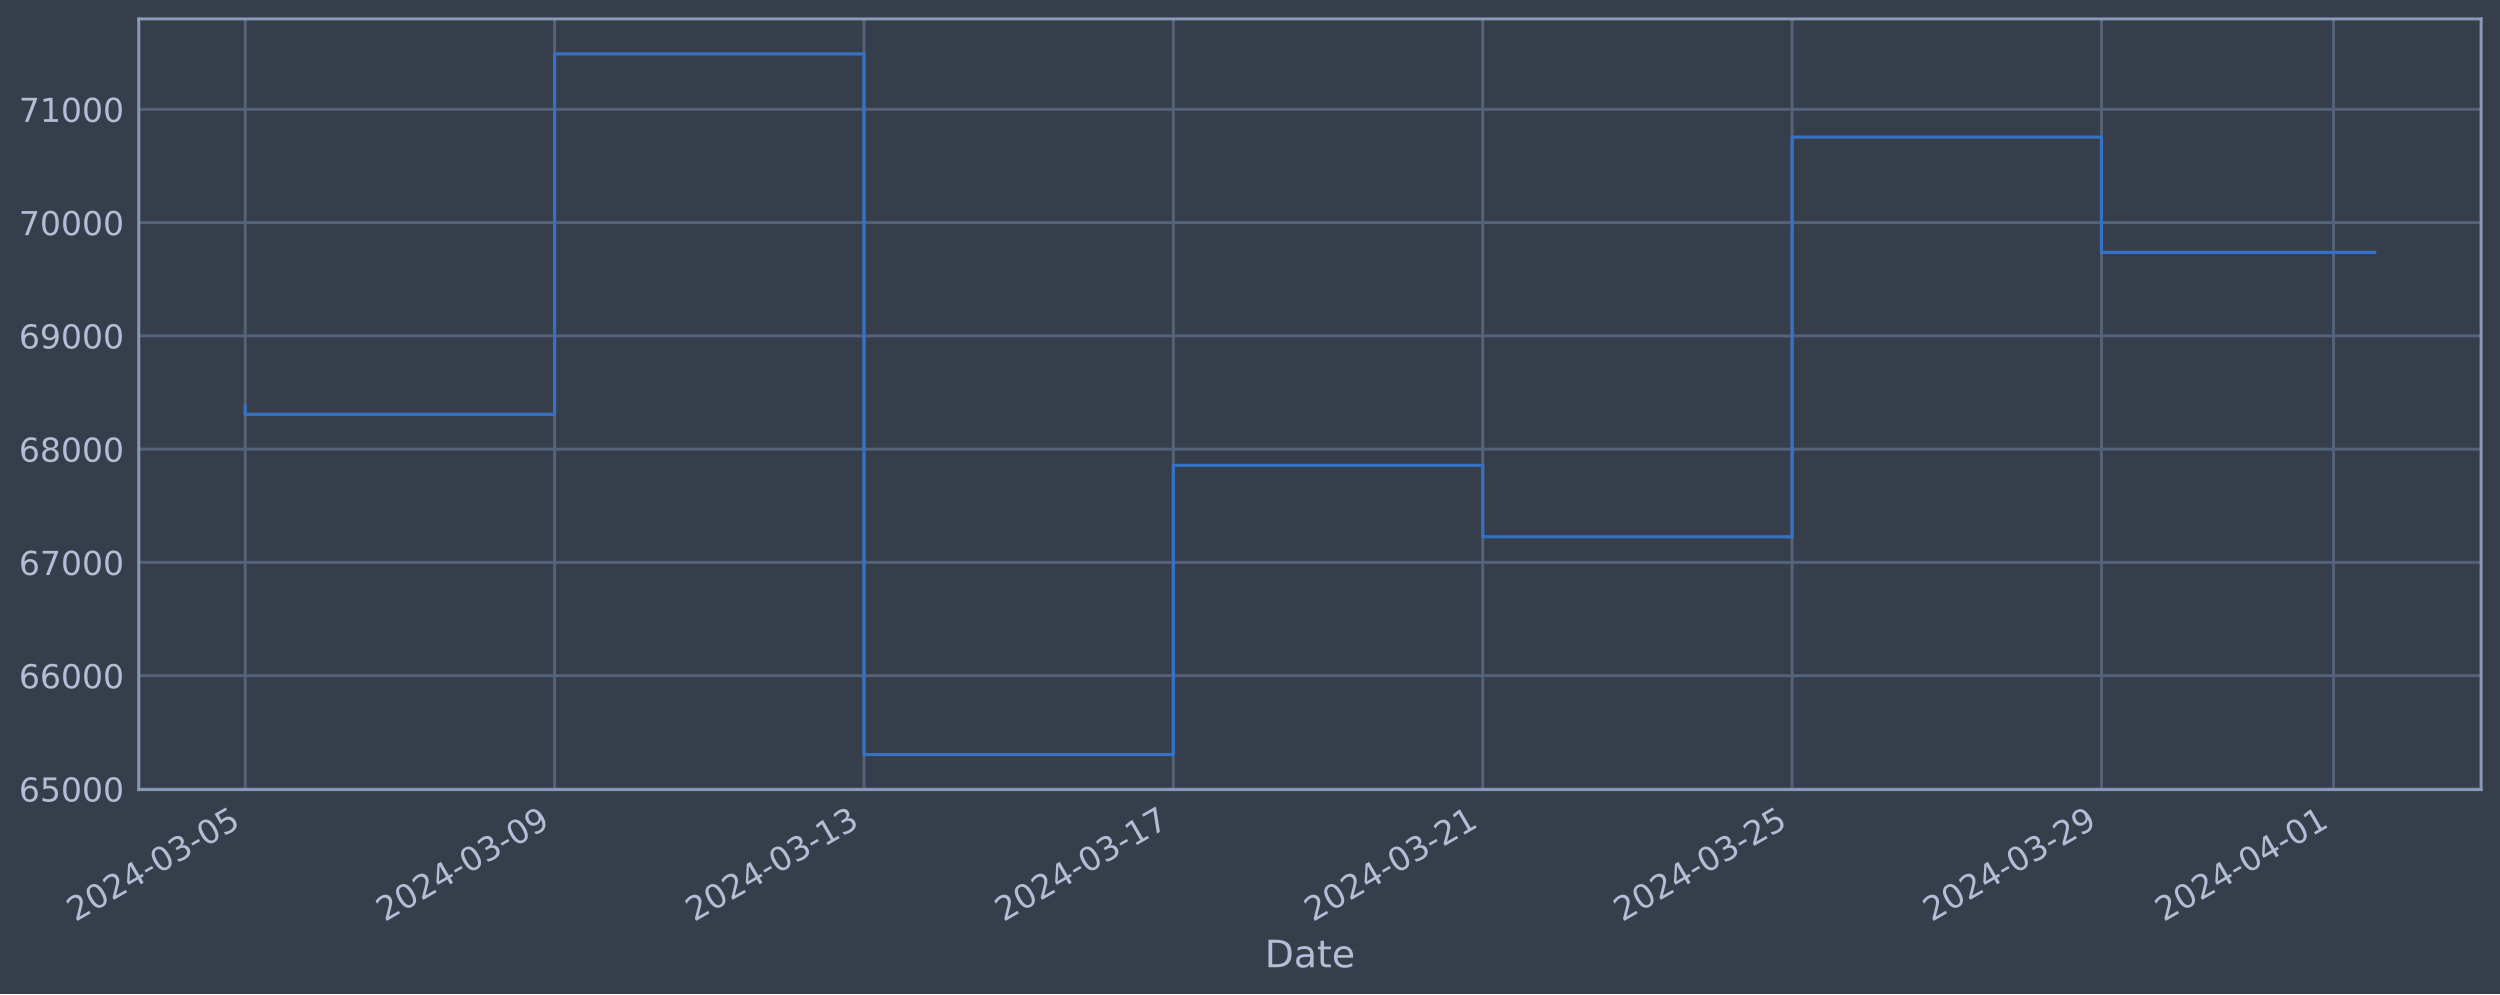
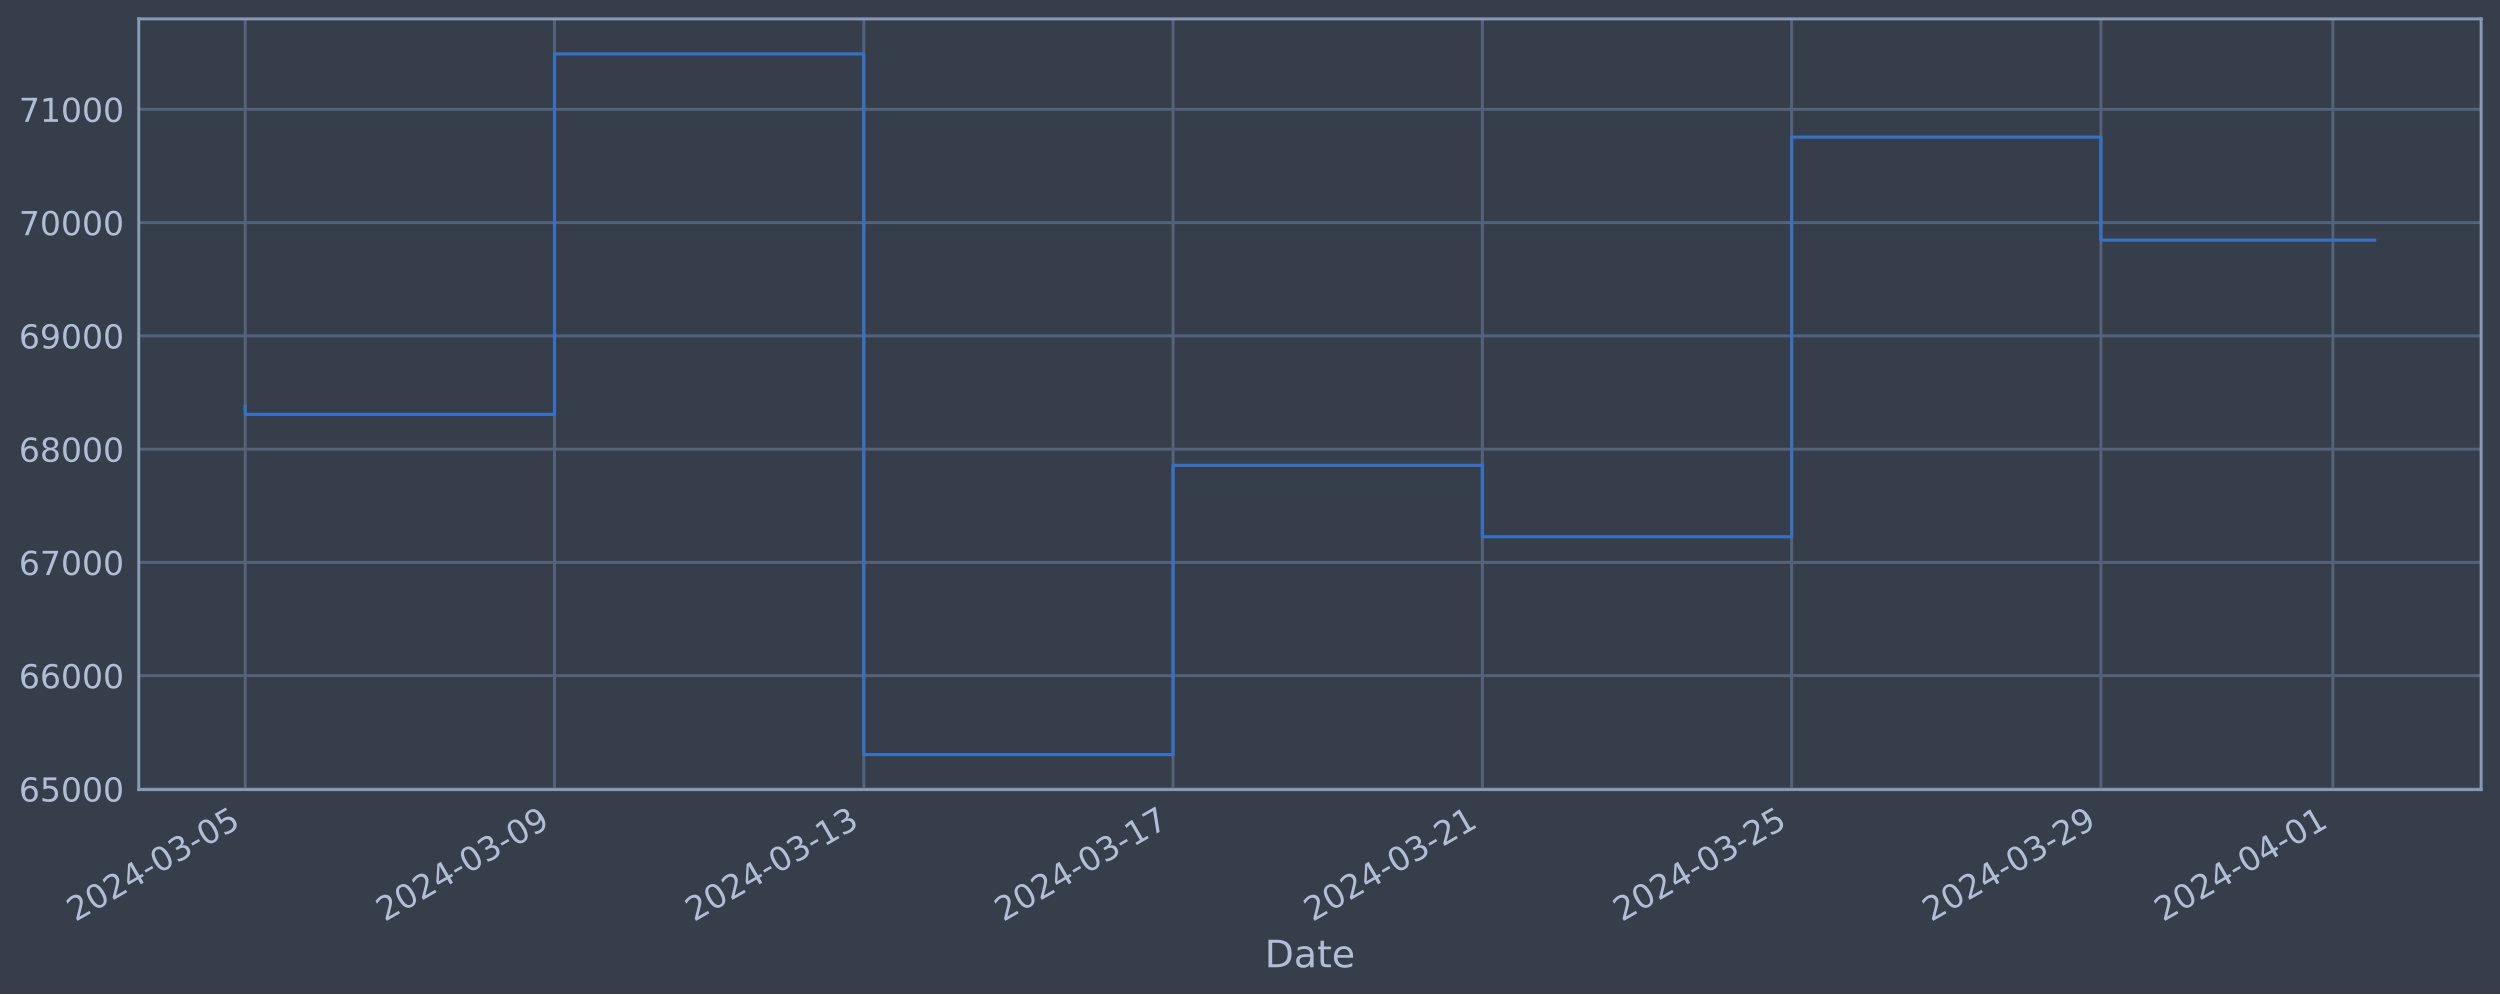
<svg xmlns="http://www.w3.org/2000/svg" xmlns:xlink="http://www.w3.org/1999/xlink" width="952.884pt" height="378.87pt" viewBox="0 0 952.884 378.87" version="1.1">
  <defs>
    <style type="text/css">*{stroke-linejoin: round; stroke-linecap: butt}</style>
  </defs>
  <g id="figure_1">
    <g id="patch_1">
      <path d="M 0 378.87  L 952.884 378.87  L 952.884 0  L 0 0  z " style="fill: #373e4b" />
    </g>
    <g id="axes_1">
      <g id="patch_2">
        <path d="M 52.884 300.96  L 945.684 300.96  L 945.684 7.2  L 52.884 7.2  z " style="fill: #373e4b" />
      </g>
      <g id="matplotlib.axis_1">
        <g id="xtick_1">
          <g id="line2d_1">
-             <path d="M 93.466 300.96  L 93.466 7.2  " clip-path="url(#p526302493e)" style="fill: none; stroke: #546379; stroke-width: 1.12; stroke-linecap: square" />
+             <path d="M 93.466 300.96  L 93.466 7.2  " clip-path="url(#p992ae05640)" style="fill: none; stroke: #546379; stroke-width: 1.12; stroke-linecap: square" />
          </g>
          <g id="line2d_2" />
          <g id="text_1">
            <g style="fill: #b1bed6" transform="translate(28.74006 351.4642) rotate(-30) scale(0.126 -0.126)">
              <defs>
                <path id="DejaVuSans-32" d="M 1228 531  L 3431 531  L 3431 0  L 469 0  L 469 531  Q 828 903 1448 1529  Q 2069 2156 2228 2338  Q 2531 2678 2651 2914  Q 2772 3150 2772 3378  Q 2772 3750 2511 3984  Q 2250 4219 1831 4219  Q 1534 4219 1204 4116  Q 875 4013 500 3803  L 500 4441  Q 881 4594 1212 4672  Q 1544 4750 1819 4750  Q 2544 4750 2975 4387  Q 3406 4025 3406 3419  Q 3406 3131 3298 2873  Q 3191 2616 2906 2266  Q 2828 2175 2409 1742  Q 1991 1309 1228 531  z " transform="scale(0.015625)" />
                <path id="DejaVuSans-30" d="M 2034 4250  Q 1547 4250 1301 3770  Q 1056 3291 1056 2328  Q 1056 1369 1301 889  Q 1547 409 2034 409  Q 2525 409 2770 889  Q 3016 1369 3016 2328  Q 3016 3291 2770 3770  Q 2525 4250 2034 4250  z M 2034 4750  Q 2819 4750 3233 4129  Q 3647 3509 3647 2328  Q 3647 1150 3233 529  Q 2819 -91 2034 -91  Q 1250 -91 836 529  Q 422 1150 422 2328  Q 422 3509 836 4129  Q 1250 4750 2034 4750  z " transform="scale(0.015625)" />
                <path id="DejaVuSans-34" d="M 2419 4116  L 825 1625  L 2419 1625  L 2419 4116  z M 2253 4666  L 3047 4666  L 3047 1625  L 3713 1625  L 3713 1100  L 3047 1100  L 3047 0  L 2419 0  L 2419 1100  L 313 1100  L 313 1709  L 2253 4666  z " transform="scale(0.015625)" />
                <path id="DejaVuSans-2d" d="M 313 2009  L 1997 2009  L 1997 1497  L 313 1497  L 313 2009  z " transform="scale(0.015625)" />
                <path id="DejaVuSans-33" d="M 2597 2516  Q 3050 2419 3304 2112  Q 3559 1806 3559 1356  Q 3559 666 3084 287  Q 2609 -91 1734 -91  Q 1441 -91 1130 -33  Q 819 25 488 141  L 488 750  Q 750 597 1062 519  Q 1375 441 1716 441  Q 2309 441 2620 675  Q 2931 909 2931 1356  Q 2931 1769 2642 2001  Q 2353 2234 1838 2234  L 1294 2234  L 1294 2753  L 1863 2753  Q 2328 2753 2575 2939  Q 2822 3125 2822 3475  Q 2822 3834 2567 4026  Q 2313 4219 1838 4219  Q 1578 4219 1281 4162  Q 984 4106 628 3988  L 628 4550  Q 988 4650 1302 4700  Q 1616 4750 1894 4750  Q 2613 4750 3031 4423  Q 3450 4097 3450 3541  Q 3450 3153 3228 2886  Q 3006 2619 2597 2516  z " transform="scale(0.015625)" />
                <path id="DejaVuSans-35" d="M 691 4666  L 3169 4666  L 3169 4134  L 1269 4134  L 1269 2991  Q 1406 3038 1543 3061  Q 1681 3084 1819 3084  Q 2600 3084 3056 2656  Q 3513 2228 3513 1497  Q 3513 744 3044 326  Q 2575 -91 1722 -91  Q 1428 -91 1123 -41  Q 819 9 494 109  L 494 744  Q 775 591 1075 516  Q 1375 441 1709 441  Q 2250 441 2565 725  Q 2881 1009 2881 1497  Q 2881 1984 2565 2268  Q 2250 2553 1709 2553  Q 1456 2553 1204 2497  Q 953 2441 691 2322  L 691 4666  z " transform="scale(0.015625)" />
              </defs>
              <use xlink:href="#DejaVuSans-32" />
              <use xlink:href="#DejaVuSans-30" x="63.623" />
              <use xlink:href="#DejaVuSans-32" x="127.246" />
              <use xlink:href="#DejaVuSans-34" x="190.869" />
              <use xlink:href="#DejaVuSans-2d" x="254.492" />
              <use xlink:href="#DejaVuSans-30" x="290.576" />
              <use xlink:href="#DejaVuSans-33" x="354.199" />
              <use xlink:href="#DejaVuSans-2d" x="417.822" />
              <use xlink:href="#DejaVuSans-30" x="453.906" />
              <use xlink:href="#DejaVuSans-35" x="517.529" />
            </g>
          </g>
        </g>
        <g id="xtick_2">
          <g id="line2d_3">
-             <path d="M 211.385 300.96  L 211.385 7.2  " clip-path="url(#p526302493e)" style="fill: none; stroke: #546379; stroke-width: 1.12; stroke-linecap: square" />
+             <path d="M 211.35 300.96  L 211.35 7.2  " clip-path="url(#p992ae05640)" style="fill: none; stroke: #546379; stroke-width: 1.12; stroke-linecap: square" />
          </g>
          <g id="line2d_4" />
          <g id="text_2">
-             <g style="fill: #b1bed6" transform="translate(146.6596 351.4642) rotate(-30) scale(0.126 -0.126)">
+             <g style="fill: #b1bed6" transform="translate(146.6246 351.4642) rotate(-30) scale(0.126 -0.126)">
              <defs>
                <path id="DejaVuSans-39" d="M 703 97  L 703 672  Q 941 559 1184 500  Q 1428 441 1663 441  Q 2288 441 2617 861  Q 2947 1281 2994 2138  Q 2813 1869 2534 1725  Q 2256 1581 1919 1581  Q 1219 1581 811 2004  Q 403 2428 403 3163  Q 403 3881 828 4315  Q 1253 4750 1959 4750  Q 2769 4750 3195 4129  Q 3622 3509 3622 2328  Q 3622 1225 3098 567  Q 2575 -91 1691 -91  Q 1453 -91 1209 -44  Q 966 3 703 97  z M 1959 2075  Q 2384 2075 2632 2365  Q 2881 2656 2881 3163  Q 2881 3666 2632 3958  Q 2384 4250 1959 4250  Q 1534 4250 1286 3958  Q 1038 3666 1038 3163  Q 1038 2656 1286 2365  Q 1534 2075 1959 2075  z " transform="scale(0.015625)" />
              </defs>
              <use xlink:href="#DejaVuSans-32" />
              <use xlink:href="#DejaVuSans-30" x="63.623" />
              <use xlink:href="#DejaVuSans-32" x="127.246" />
              <use xlink:href="#DejaVuSans-34" x="190.869" />
              <use xlink:href="#DejaVuSans-2d" x="254.492" />
              <use xlink:href="#DejaVuSans-30" x="290.576" />
              <use xlink:href="#DejaVuSans-33" x="354.199" />
              <use xlink:href="#DejaVuSans-2d" x="417.822" />
              <use xlink:href="#DejaVuSans-30" x="453.906" />
              <use xlink:href="#DejaVuSans-39" x="517.529" />
            </g>
          </g>
        </g>
        <g id="xtick_3">
          <g id="line2d_5">
-             <path d="M 329.305 300.96  L 329.305 7.2  " clip-path="url(#p526302493e)" style="fill: none; stroke: #546379; stroke-width: 1.12; stroke-linecap: square" />
+             <path d="M 329.235 300.96  L 329.235 7.2  " clip-path="url(#p992ae05640)" style="fill: none; stroke: #546379; stroke-width: 1.12; stroke-linecap: square" />
          </g>
          <g id="line2d_6" />
          <g id="text_3">
-             <g style="fill: #b1bed6" transform="translate(264.5792 351.4642) rotate(-30) scale(0.126 -0.126)">
+             <g style="fill: #b1bed6" transform="translate(264.5092 351.4642) rotate(-30) scale(0.126 -0.126)">
              <defs>
                <path id="DejaVuSans-31" d="M 794 531  L 1825 531  L 1825 4091  L 703 3866  L 703 4441  L 1819 4666  L 2450 4666  L 2450 531  L 3481 531  L 3481 0  L 794 0  L 794 531  z " transform="scale(0.015625)" />
              </defs>
              <use xlink:href="#DejaVuSans-32" />
              <use xlink:href="#DejaVuSans-30" x="63.623" />
              <use xlink:href="#DejaVuSans-32" x="127.246" />
              <use xlink:href="#DejaVuSans-34" x="190.869" />
              <use xlink:href="#DejaVuSans-2d" x="254.492" />
              <use xlink:href="#DejaVuSans-30" x="290.576" />
              <use xlink:href="#DejaVuSans-33" x="354.199" />
              <use xlink:href="#DejaVuSans-2d" x="417.822" />
              <use xlink:href="#DejaVuSans-31" x="453.906" />
              <use xlink:href="#DejaVuSans-33" x="517.529" />
            </g>
          </g>
        </g>
        <g id="xtick_4">
          <g id="line2d_7">
-             <path d="M 447.224 300.96  L 447.224 7.2  " clip-path="url(#p526302493e)" style="fill: none; stroke: #546379; stroke-width: 1.12; stroke-linecap: square" />
+             <path d="M 447.119 300.96  L 447.119 7.2  " clip-path="url(#p992ae05640)" style="fill: none; stroke: #546379; stroke-width: 1.12; stroke-linecap: square" />
          </g>
          <g id="line2d_8" />
          <g id="text_4">
-             <g style="fill: #b1bed6" transform="translate(382.4988 351.4642) rotate(-30) scale(0.126 -0.126)">
+             <g style="fill: #b1bed6" transform="translate(382.3938 351.4642) rotate(-30) scale(0.126 -0.126)">
              <defs>
                <path id="DejaVuSans-37" d="M 525 4666  L 3525 4666  L 3525 4397  L 1831 0  L 1172 0  L 2766 4134  L 525 4134  L 525 4666  z " transform="scale(0.015625)" />
              </defs>
              <use xlink:href="#DejaVuSans-32" />
              <use xlink:href="#DejaVuSans-30" x="63.623" />
              <use xlink:href="#DejaVuSans-32" x="127.246" />
              <use xlink:href="#DejaVuSans-34" x="190.869" />
              <use xlink:href="#DejaVuSans-2d" x="254.492" />
              <use xlink:href="#DejaVuSans-30" x="290.576" />
              <use xlink:href="#DejaVuSans-33" x="354.199" />
              <use xlink:href="#DejaVuSans-2d" x="417.822" />
              <use xlink:href="#DejaVuSans-31" x="453.906" />
              <use xlink:href="#DejaVuSans-37" x="517.529" />
            </g>
          </g>
        </g>
        <g id="xtick_5">
          <g id="line2d_9">
-             <path d="M 565.144 300.96  L 565.144 7.2  " clip-path="url(#p526302493e)" style="fill: none; stroke: #546379; stroke-width: 1.12; stroke-linecap: square" />
+             <path d="M 565.004 300.96  L 565.004 7.2  " clip-path="url(#p992ae05640)" style="fill: none; stroke: #546379; stroke-width: 1.12; stroke-linecap: square" />
          </g>
          <g id="line2d_10" />
          <g id="text_5">
-             <g style="fill: #b1bed6" transform="translate(500.4183 351.4642) rotate(-30) scale(0.126 -0.126)">
+             <g style="fill: #b1bed6" transform="translate(500.2784 351.4642) rotate(-30) scale(0.126 -0.126)">
              <use xlink:href="#DejaVuSans-32" />
              <use xlink:href="#DejaVuSans-30" x="63.623" />
              <use xlink:href="#DejaVuSans-32" x="127.246" />
              <use xlink:href="#DejaVuSans-34" x="190.869" />
              <use xlink:href="#DejaVuSans-2d" x="254.492" />
              <use xlink:href="#DejaVuSans-30" x="290.576" />
              <use xlink:href="#DejaVuSans-33" x="354.199" />
              <use xlink:href="#DejaVuSans-2d" x="417.822" />
              <use xlink:href="#DejaVuSans-32" x="453.906" />
              <use xlink:href="#DejaVuSans-31" x="517.529" />
            </g>
          </g>
        </g>
        <g id="xtick_6">
          <g id="line2d_11">
-             <path d="M 683.063 300.96  L 683.063 7.2  " clip-path="url(#p526302493e)" style="fill: none; stroke: #546379; stroke-width: 1.12; stroke-linecap: square" />
+             <path d="M 682.888 300.96  L 682.888 7.2  " clip-path="url(#p992ae05640)" style="fill: none; stroke: #546379; stroke-width: 1.12; stroke-linecap: square" />
          </g>
          <g id="line2d_12" />
          <g id="text_6">
-             <g style="fill: #b1bed6" transform="translate(618.3379 351.4642) rotate(-30) scale(0.126 -0.126)">
+             <g style="fill: #b1bed6" transform="translate(618.163 351.4642) rotate(-30) scale(0.126 -0.126)">
              <use xlink:href="#DejaVuSans-32" />
              <use xlink:href="#DejaVuSans-30" x="63.623" />
              <use xlink:href="#DejaVuSans-32" x="127.246" />
              <use xlink:href="#DejaVuSans-34" x="190.869" />
              <use xlink:href="#DejaVuSans-2d" x="254.492" />
              <use xlink:href="#DejaVuSans-30" x="290.576" />
              <use xlink:href="#DejaVuSans-33" x="354.199" />
              <use xlink:href="#DejaVuSans-2d" x="417.822" />
              <use xlink:href="#DejaVuSans-32" x="453.906" />
              <use xlink:href="#DejaVuSans-35" x="517.529" />
            </g>
          </g>
        </g>
        <g id="xtick_7">
          <g id="line2d_13">
-             <path d="M 800.983 300.96  L 800.983 7.2  " clip-path="url(#p526302493e)" style="fill: none; stroke: #546379; stroke-width: 1.12; stroke-linecap: square" />
+             <path d="M 800.773 300.96  L 800.773 7.2  " clip-path="url(#p992ae05640)" style="fill: none; stroke: #546379; stroke-width: 1.12; stroke-linecap: square" />
          </g>
          <g id="line2d_14" />
          <g id="text_7">
-             <g style="fill: #b1bed6" transform="translate(736.2575 351.4642) rotate(-30) scale(0.126 -0.126)">
+             <g style="fill: #b1bed6" transform="translate(736.0475 351.4642) rotate(-30) scale(0.126 -0.126)">
              <use xlink:href="#DejaVuSans-32" />
              <use xlink:href="#DejaVuSans-30" x="63.623" />
              <use xlink:href="#DejaVuSans-32" x="127.246" />
              <use xlink:href="#DejaVuSans-34" x="190.869" />
              <use xlink:href="#DejaVuSans-2d" x="254.492" />
              <use xlink:href="#DejaVuSans-30" x="290.576" />
              <use xlink:href="#DejaVuSans-33" x="354.199" />
              <use xlink:href="#DejaVuSans-2d" x="417.822" />
              <use xlink:href="#DejaVuSans-32" x="453.906" />
              <use xlink:href="#DejaVuSans-39" x="517.529" />
            </g>
          </g>
        </g>
        <g id="xtick_8">
          <g id="line2d_15">
-             <path d="M 889.423 300.96  L 889.423 7.2  " clip-path="url(#p526302493e)" style="fill: none; stroke: #546379; stroke-width: 1.12; stroke-linecap: square" />
+             <path d="M 889.186 300.96  L 889.186 7.2  " clip-path="url(#p992ae05640)" style="fill: none; stroke: #546379; stroke-width: 1.12; stroke-linecap: square" />
          </g>
          <g id="line2d_16" />
          <g id="text_8">
-             <g style="fill: #b1bed6" transform="translate(824.6971 351.4642) rotate(-30) scale(0.126 -0.126)">
+             <g style="fill: #b1bed6" transform="translate(824.461 351.4642) rotate(-30) scale(0.126 -0.126)">
              <use xlink:href="#DejaVuSans-32" />
              <use xlink:href="#DejaVuSans-30" x="63.623" />
              <use xlink:href="#DejaVuSans-32" x="127.246" />
              <use xlink:href="#DejaVuSans-34" x="190.869" />
              <use xlink:href="#DejaVuSans-2d" x="254.492" />
              <use xlink:href="#DejaVuSans-30" x="290.576" />
              <use xlink:href="#DejaVuSans-34" x="354.199" />
              <use xlink:href="#DejaVuSans-2d" x="417.822" />
              <use xlink:href="#DejaVuSans-30" x="453.906" />
              <use xlink:href="#DejaVuSans-31" x="517.529" />
            </g>
          </g>
        </g>
        <g id="text_9">
          <g style="fill: #b1bed6" transform="translate(482.0746 368.6753) scale(0.144 -0.144)">
            <defs>
              <path id="DejaVuSans-44" d="M 1259 4147  L 1259 519  L 2022 519  Q 2988 519 3436 956  Q 3884 1394 3884 2338  Q 3884 3275 3436 3711  Q 2988 4147 2022 4147  L 1259 4147  z M 628 4666  L 1925 4666  Q 3281 4666 3915 4102  Q 4550 3538 4550 2338  Q 4550 1131 3912 565  Q 3275 0 1925 0  L 628 0  L 628 4666  z " transform="scale(0.015625)" />
              <path id="DejaVuSans-61" d="M 2194 1759  Q 1497 1759 1228 1600  Q 959 1441 959 1056  Q 959 750 1161 570  Q 1363 391 1709 391  Q 2188 391 2477 730  Q 2766 1069 2766 1631  L 2766 1759  L 2194 1759  z M 3341 1997  L 3341 0  L 2766 0  L 2766 531  Q 2569 213 2275 61  Q 1981 -91 1556 -91  Q 1019 -91 701 211  Q 384 513 384 1019  Q 384 1609 779 1909  Q 1175 2209 1959 2209  L 2766 2209  L 2766 2266  Q 2766 2663 2505 2880  Q 2244 3097 1772 3097  Q 1472 3097 1187 3025  Q 903 2953 641 2809  L 641 3341  Q 956 3463 1253 3523  Q 1550 3584 1831 3584  Q 2591 3584 2966 3190  Q 3341 2797 3341 1997  z " transform="scale(0.015625)" />
              <path id="DejaVuSans-74" d="M 1172 4494  L 1172 3500  L 2356 3500  L 2356 3053  L 1172 3053  L 1172 1153  Q 1172 725 1289 603  Q 1406 481 1766 481  L 2356 481  L 2356 0  L 1766 0  Q 1100 0 847 248  Q 594 497 594 1153  L 594 3053  L 172 3053  L 172 3500  L 594 3500  L 594 4494  L 1172 4494  z " transform="scale(0.015625)" />
              <path id="DejaVuSans-65" d="M 3597 1894  L 3597 1613  L 953 1613  Q 991 1019 1311 708  Q 1631 397 2203 397  Q 2534 397 2845 478  Q 3156 559 3463 722  L 3463 178  Q 3153 47 2828 -22  Q 2503 -91 2169 -91  Q 1331 -91 842 396  Q 353 884 353 1716  Q 353 2575 817 3079  Q 1281 3584 2069 3584  Q 2775 3584 3186 3129  Q 3597 2675 3597 1894  z M 3022 2063  Q 3016 2534 2758 2815  Q 2500 3097 2075 3097  Q 1594 3097 1305 2825  Q 1016 2553 972 2059  L 3022 2063  z " transform="scale(0.015625)" />
            </defs>
            <use xlink:href="#DejaVuSans-44" />
            <use xlink:href="#DejaVuSans-61" x="77.002" />
            <use xlink:href="#DejaVuSans-74" x="138.281" />
            <use xlink:href="#DejaVuSans-65" x="177.49" />
          </g>
        </g>
      </g>
      <g id="matplotlib.axis_2">
        <g id="ytick_1">
          <g id="line2d_17">
-             <path d="M 52.884 300.718  L 945.684 300.718  " clip-path="url(#p526302493e)" style="fill: none; stroke: #546379; stroke-width: 1.12; stroke-linecap: square" />
+             <path d="M 52.884 300.718  L 945.684 300.718  " clip-path="url(#p992ae05640)" style="fill: none; stroke: #546379; stroke-width: 1.12; stroke-linecap: square" />
          </g>
          <g id="line2d_18" />
          <g id="text_10">
            <g style="fill: #b1bed6" transform="translate(7.2 305.5049) scale(0.126 -0.126)">
              <defs>
                <path id="DejaVuSans-36" d="M 2113 2584  Q 1688 2584 1439 2293  Q 1191 2003 1191 1497  Q 1191 994 1439 701  Q 1688 409 2113 409  Q 2538 409 2786 701  Q 3034 994 3034 1497  Q 3034 2003 2786 2293  Q 2538 2584 2113 2584  z M 3366 4563  L 3366 3988  Q 3128 4100 2886 4159  Q 2644 4219 2406 4219  Q 1781 4219 1451 3797  Q 1122 3375 1075 2522  Q 1259 2794 1537 2939  Q 1816 3084 2150 3084  Q 2853 3084 3261 2657  Q 3669 2231 3669 1497  Q 3669 778 3244 343  Q 2819 -91 2113 -91  Q 1303 -91 875 529  Q 447 1150 447 2328  Q 447 3434 972 4092  Q 1497 4750 2381 4750  Q 2619 4750 2861 4703  Q 3103 4656 3366 4563  z " transform="scale(0.015625)" />
              </defs>
              <use xlink:href="#DejaVuSans-36" />
              <use xlink:href="#DejaVuSans-35" x="63.623" />
              <use xlink:href="#DejaVuSans-30" x="127.246" />
              <use xlink:href="#DejaVuSans-30" x="190.869" />
              <use xlink:href="#DejaVuSans-30" x="254.492" />
            </g>
          </g>
        </g>
        <g id="ytick_2">
          <g id="line2d_19">
-             <path d="M 52.884 257.544  L 945.684 257.544  " clip-path="url(#p526302493e)" style="fill: none; stroke: #546379; stroke-width: 1.12; stroke-linecap: square" />
+             <path d="M 52.884 257.544  L 945.684 257.544  " clip-path="url(#p992ae05640)" style="fill: none; stroke: #546379; stroke-width: 1.12; stroke-linecap: square" />
          </g>
          <g id="line2d_20" />
          <g id="text_11">
            <g style="fill: #b1bed6" transform="translate(7.2 262.331) scale(0.126 -0.126)">
              <use xlink:href="#DejaVuSans-36" />
              <use xlink:href="#DejaVuSans-36" x="63.623" />
              <use xlink:href="#DejaVuSans-30" x="127.246" />
              <use xlink:href="#DejaVuSans-30" x="190.869" />
              <use xlink:href="#DejaVuSans-30" x="254.492" />
            </g>
          </g>
        </g>
        <g id="ytick_3">
          <g id="line2d_21">
-             <path d="M 52.884 214.37  L 945.684 214.37  " clip-path="url(#p526302493e)" style="fill: none; stroke: #546379; stroke-width: 1.12; stroke-linecap: square" />
+             <path d="M 52.884 214.37  L 945.684 214.37  " clip-path="url(#p992ae05640)" style="fill: none; stroke: #546379; stroke-width: 1.12; stroke-linecap: square" />
          </g>
          <g id="line2d_22" />
          <g id="text_12">
            <g style="fill: #b1bed6" transform="translate(7.2 219.157) scale(0.126 -0.126)">
              <use xlink:href="#DejaVuSans-36" />
              <use xlink:href="#DejaVuSans-37" x="63.623" />
              <use xlink:href="#DejaVuSans-30" x="127.246" />
              <use xlink:href="#DejaVuSans-30" x="190.869" />
              <use xlink:href="#DejaVuSans-30" x="254.492" />
            </g>
          </g>
        </g>
        <g id="ytick_4">
          <g id="line2d_23">
-             <path d="M 52.884 171.196  L 945.684 171.196  " clip-path="url(#p526302493e)" style="fill: none; stroke: #546379; stroke-width: 1.12; stroke-linecap: square" />
+             <path d="M 52.884 171.196  L 945.684 171.196  " clip-path="url(#p992ae05640)" style="fill: none; stroke: #546379; stroke-width: 1.12; stroke-linecap: square" />
          </g>
          <g id="line2d_24" />
          <g id="text_13">
            <g style="fill: #b1bed6" transform="translate(7.2 175.9831) scale(0.126 -0.126)">
              <defs>
                <path id="DejaVuSans-38" d="M 2034 2216  Q 1584 2216 1326 1975  Q 1069 1734 1069 1313  Q 1069 891 1326 650  Q 1584 409 2034 409  Q 2484 409 2743 651  Q 3003 894 3003 1313  Q 3003 1734 2745 1975  Q 2488 2216 2034 2216  z M 1403 2484  Q 997 2584 770 2862  Q 544 3141 544 3541  Q 544 4100 942 4425  Q 1341 4750 2034 4750  Q 2731 4750 3128 4425  Q 3525 4100 3525 3541  Q 3525 3141 3298 2862  Q 3072 2584 2669 2484  Q 3125 2378 3379 2068  Q 3634 1759 3634 1313  Q 3634 634 3220 271  Q 2806 -91 2034 -91  Q 1263 -91 848 271  Q 434 634 434 1313  Q 434 1759 690 2068  Q 947 2378 1403 2484  z M 1172 3481  Q 1172 3119 1398 2916  Q 1625 2713 2034 2713  Q 2441 2713 2670 2916  Q 2900 3119 2900 3481  Q 2900 3844 2670 4047  Q 2441 4250 2034 4250  Q 1625 4250 1398 4047  Q 1172 3844 1172 3481  z " transform="scale(0.015625)" />
              </defs>
              <use xlink:href="#DejaVuSans-36" />
              <use xlink:href="#DejaVuSans-38" x="63.623" />
              <use xlink:href="#DejaVuSans-30" x="127.246" />
              <use xlink:href="#DejaVuSans-30" x="190.869" />
              <use xlink:href="#DejaVuSans-30" x="254.492" />
            </g>
          </g>
        </g>
        <g id="ytick_5">
          <g id="line2d_25">
-             <path d="M 52.884 128.022  L 945.684 128.022  " clip-path="url(#p526302493e)" style="fill: none; stroke: #546379; stroke-width: 1.12; stroke-linecap: square" />
+             <path d="M 52.884 128.022  L 945.684 128.022  " clip-path="url(#p992ae05640)" style="fill: none; stroke: #546379; stroke-width: 1.12; stroke-linecap: square" />
          </g>
          <g id="line2d_26" />
          <g id="text_14">
            <g style="fill: #b1bed6" transform="translate(7.2 132.8092) scale(0.126 -0.126)">
              <use xlink:href="#DejaVuSans-36" />
              <use xlink:href="#DejaVuSans-39" x="63.623" />
              <use xlink:href="#DejaVuSans-30" x="127.246" />
              <use xlink:href="#DejaVuSans-30" x="190.869" />
              <use xlink:href="#DejaVuSans-30" x="254.492" />
            </g>
          </g>
        </g>
        <g id="ytick_6">
          <g id="line2d_27">
-             <path d="M 52.884 84.848  L 945.684 84.848  " clip-path="url(#p526302493e)" style="fill: none; stroke: #546379; stroke-width: 1.12; stroke-linecap: square" />
+             <path d="M 52.884 84.848  L 945.684 84.848  " clip-path="url(#p992ae05640)" style="fill: none; stroke: #546379; stroke-width: 1.12; stroke-linecap: square" />
          </g>
          <g id="line2d_28" />
          <g id="text_15">
            <g style="fill: #b1bed6" transform="translate(7.2 89.63523) scale(0.126 -0.126)">
              <use xlink:href="#DejaVuSans-37" />
              <use xlink:href="#DejaVuSans-30" x="63.623" />
              <use xlink:href="#DejaVuSans-30" x="127.246" />
              <use xlink:href="#DejaVuSans-30" x="190.869" />
              <use xlink:href="#DejaVuSans-30" x="254.492" />
            </g>
          </g>
        </g>
        <g id="ytick_7">
          <g id="line2d_29">
-             <path d="M 52.884 41.674  L 945.684 41.674  " clip-path="url(#p526302493e)" style="fill: none; stroke: #546379; stroke-width: 1.12; stroke-linecap: square" />
+             <path d="M 52.884 41.674  L 945.684 41.674  " clip-path="url(#p992ae05640)" style="fill: none; stroke: #546379; stroke-width: 1.12; stroke-linecap: square" />
          </g>
          <g id="line2d_30" />
          <g id="text_16">
            <g style="fill: #b1bed6" transform="translate(7.2 46.4613) scale(0.126 -0.126)">
              <use xlink:href="#DejaVuSans-37" />
              <use xlink:href="#DejaVuSans-31" x="63.623" />
              <use xlink:href="#DejaVuSans-30" x="127.246" />
              <use xlink:href="#DejaVuSans-30" x="190.869" />
              <use xlink:href="#DejaVuSans-30" x="254.492" />
            </g>
          </g>
        </g>
      </g>
      <g id="line2d_31">
-         <path d="M 93.466 154.891  L 93.466 157.946  L 211.385 157.946  L 211.385 20.553  L 329.305 20.553  L 329.305 287.607  L 447.224 287.607  L 447.224 177.362  L 565.144 177.362  L 565.144 204.598  L 683.063 204.598  L 683.063 52.265  L 800.983 52.265  L 800.983 96.182  L 905.102 96.182  " clip-path="url(#p526302493e)" style="fill: none; stroke: #3572c6; stroke-width: 1.2; stroke-linecap: square" />
+         <path d="M 93.466 154.891  L 93.466 157.946  L 211.35 157.946  L 211.35 20.553  L 329.235 20.553  L 329.235 287.607  L 447.119 287.607  L 447.119 177.362  L 565.004 177.362  L 565.004 204.598  L 682.888 204.598  L 682.888 52.265  L 800.773 52.265  L 800.773 91.516  L 905.102 91.516  " clip-path="url(#p992ae05640)" style="fill: none; stroke: #3572c6; stroke-width: 1.2; stroke-linecap: square" />
      </g>
      <g id="patch_3">
        <path d="M 52.884 300.96  L 52.884 7.2  " style="fill: none; stroke: #899ab8; stroke-width: 1.12; stroke-linejoin: miter; stroke-linecap: square" />
      </g>
      <g id="patch_4">
        <path d="M 945.684 300.96  L 945.684 7.2  " style="fill: none; stroke: #899ab8; stroke-width: 1.12; stroke-linejoin: miter; stroke-linecap: square" />
      </g>
      <g id="patch_5">
        <path d="M 52.884 300.96  L 945.684 300.96  " style="fill: none; stroke: #899ab8; stroke-width: 1.12; stroke-linejoin: miter; stroke-linecap: square" />
      </g>
      <g id="patch_6">
        <path d="M 52.884 7.2  L 945.684 7.2  " style="fill: none; stroke: #899ab8; stroke-width: 1.12; stroke-linejoin: miter; stroke-linecap: square" />
      </g>
    </g>
  </g>
  <defs>
-     <clipPath id="p526302493e">
+     <clipPath id="p992ae05640">
      <rect x="52.884" y="7.2" width="892.8" height="293.76" />
    </clipPath>
  </defs>
</svg>
